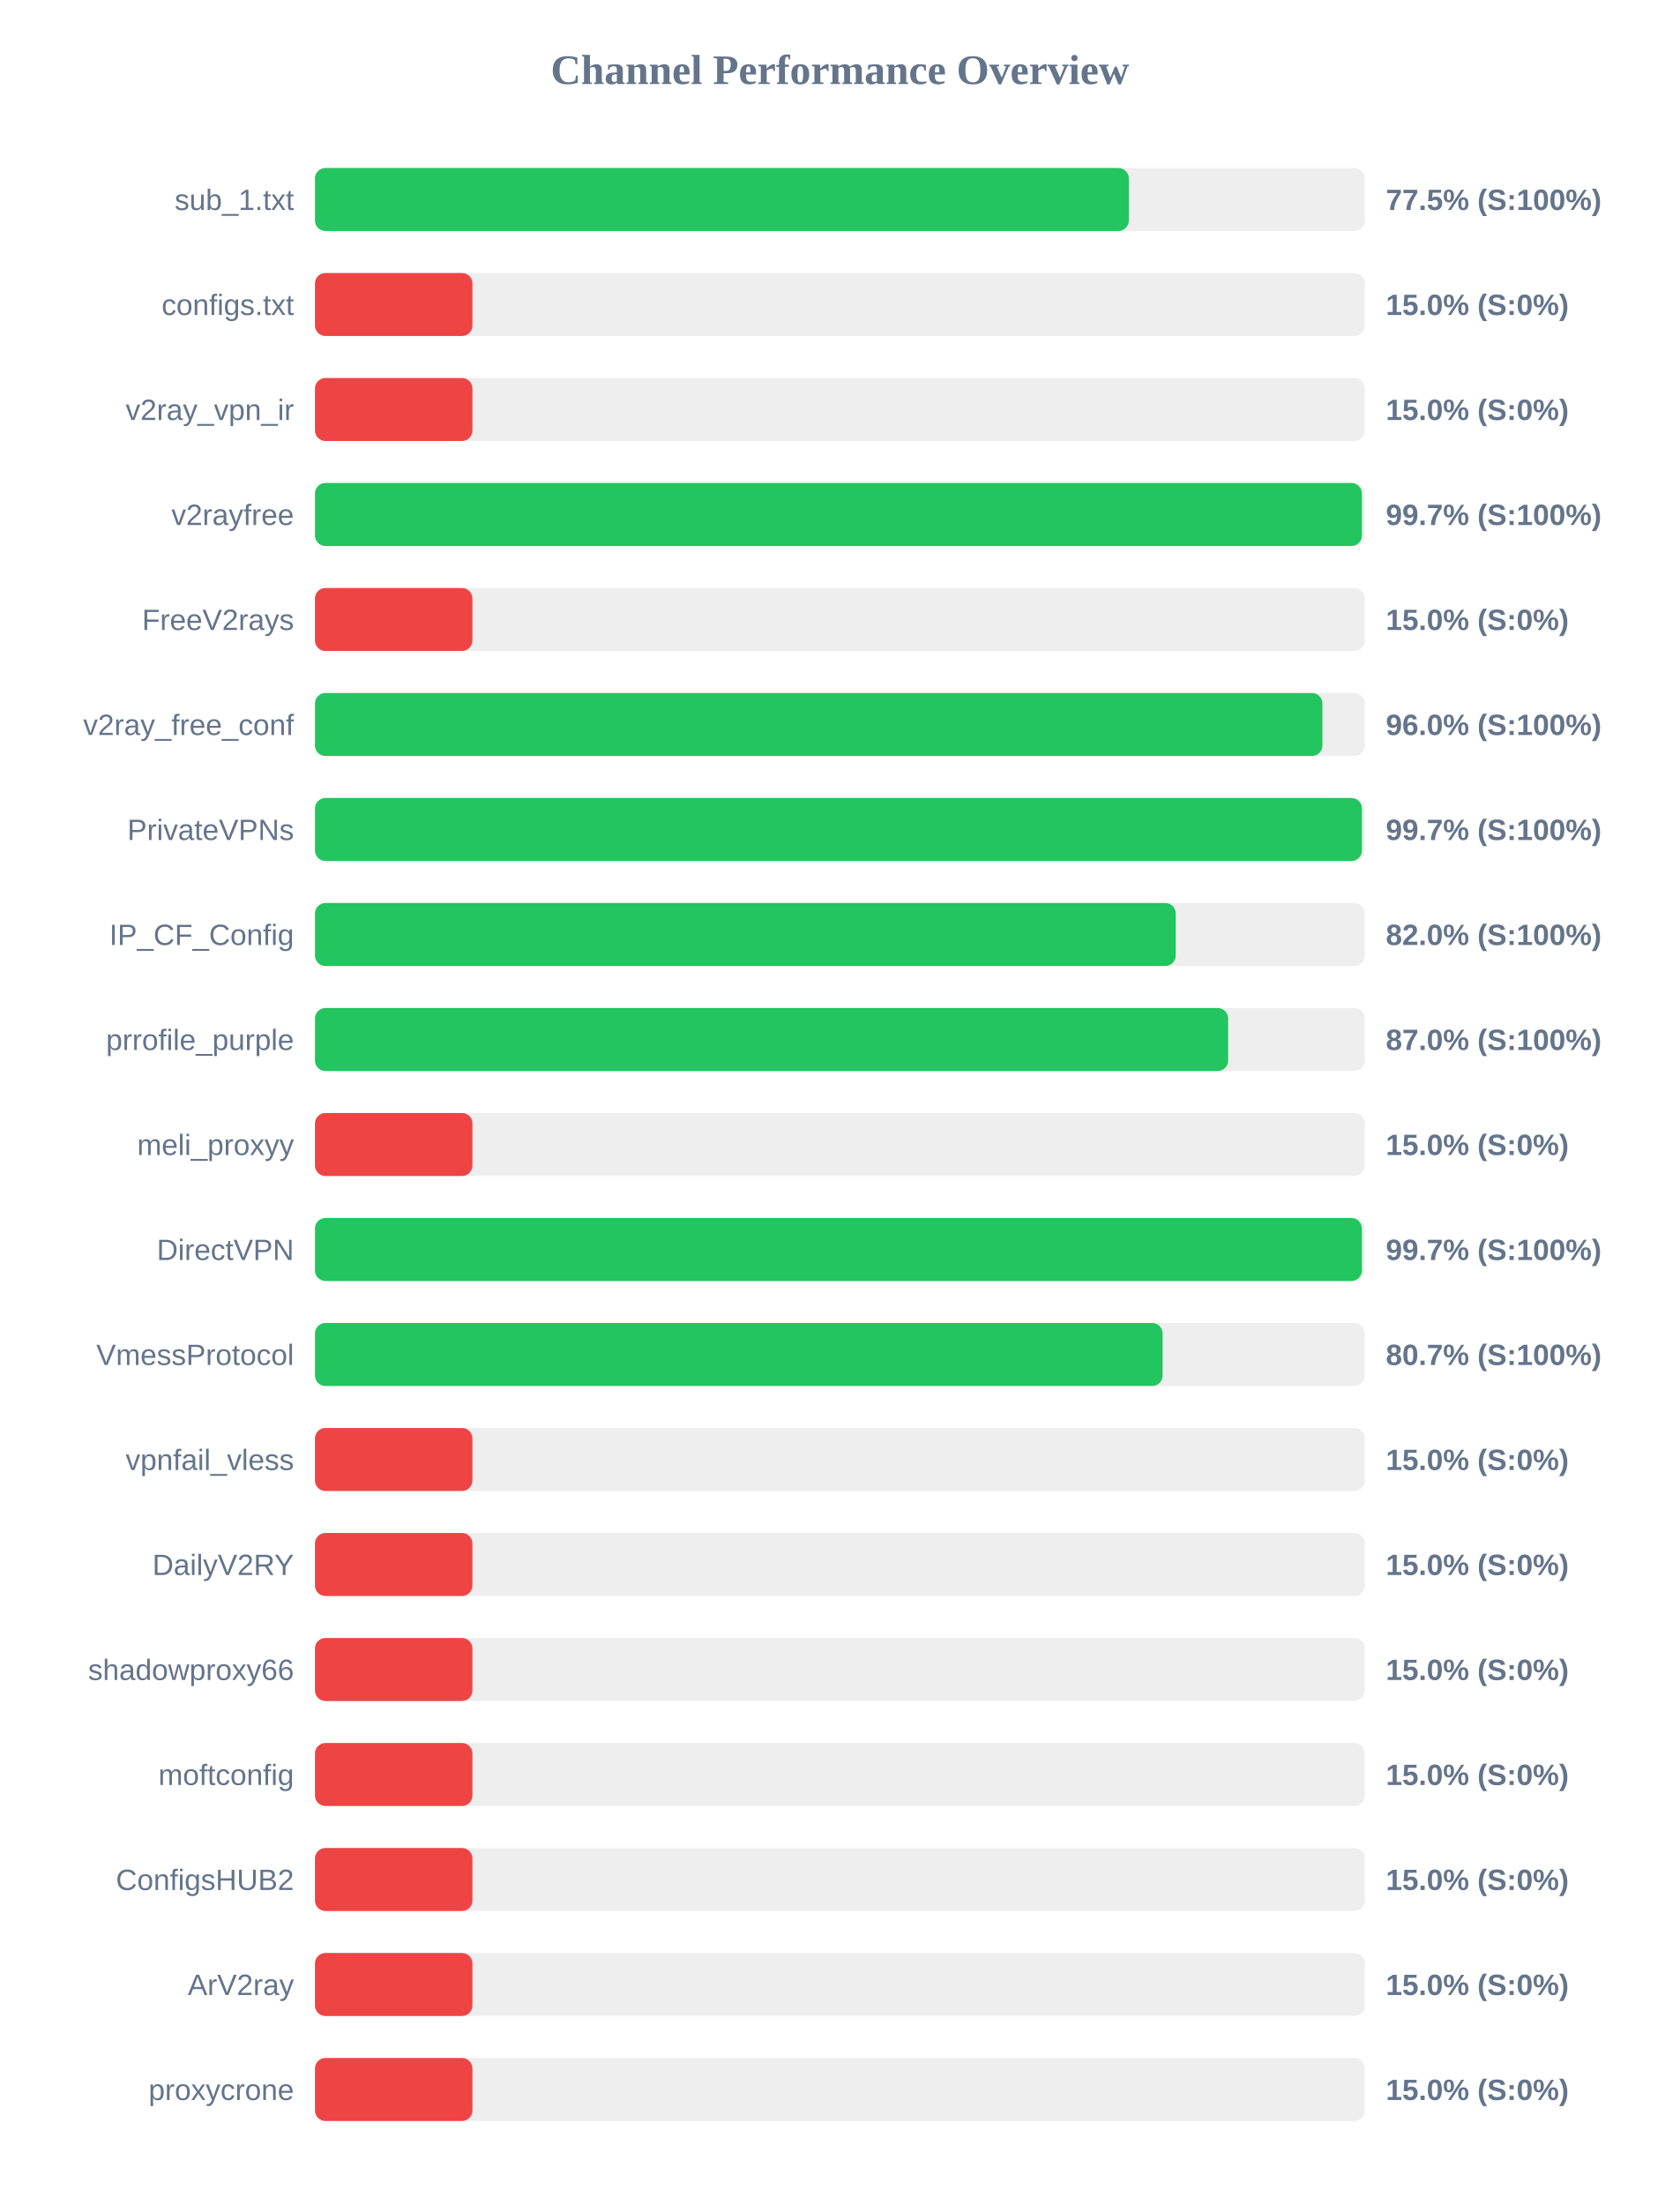
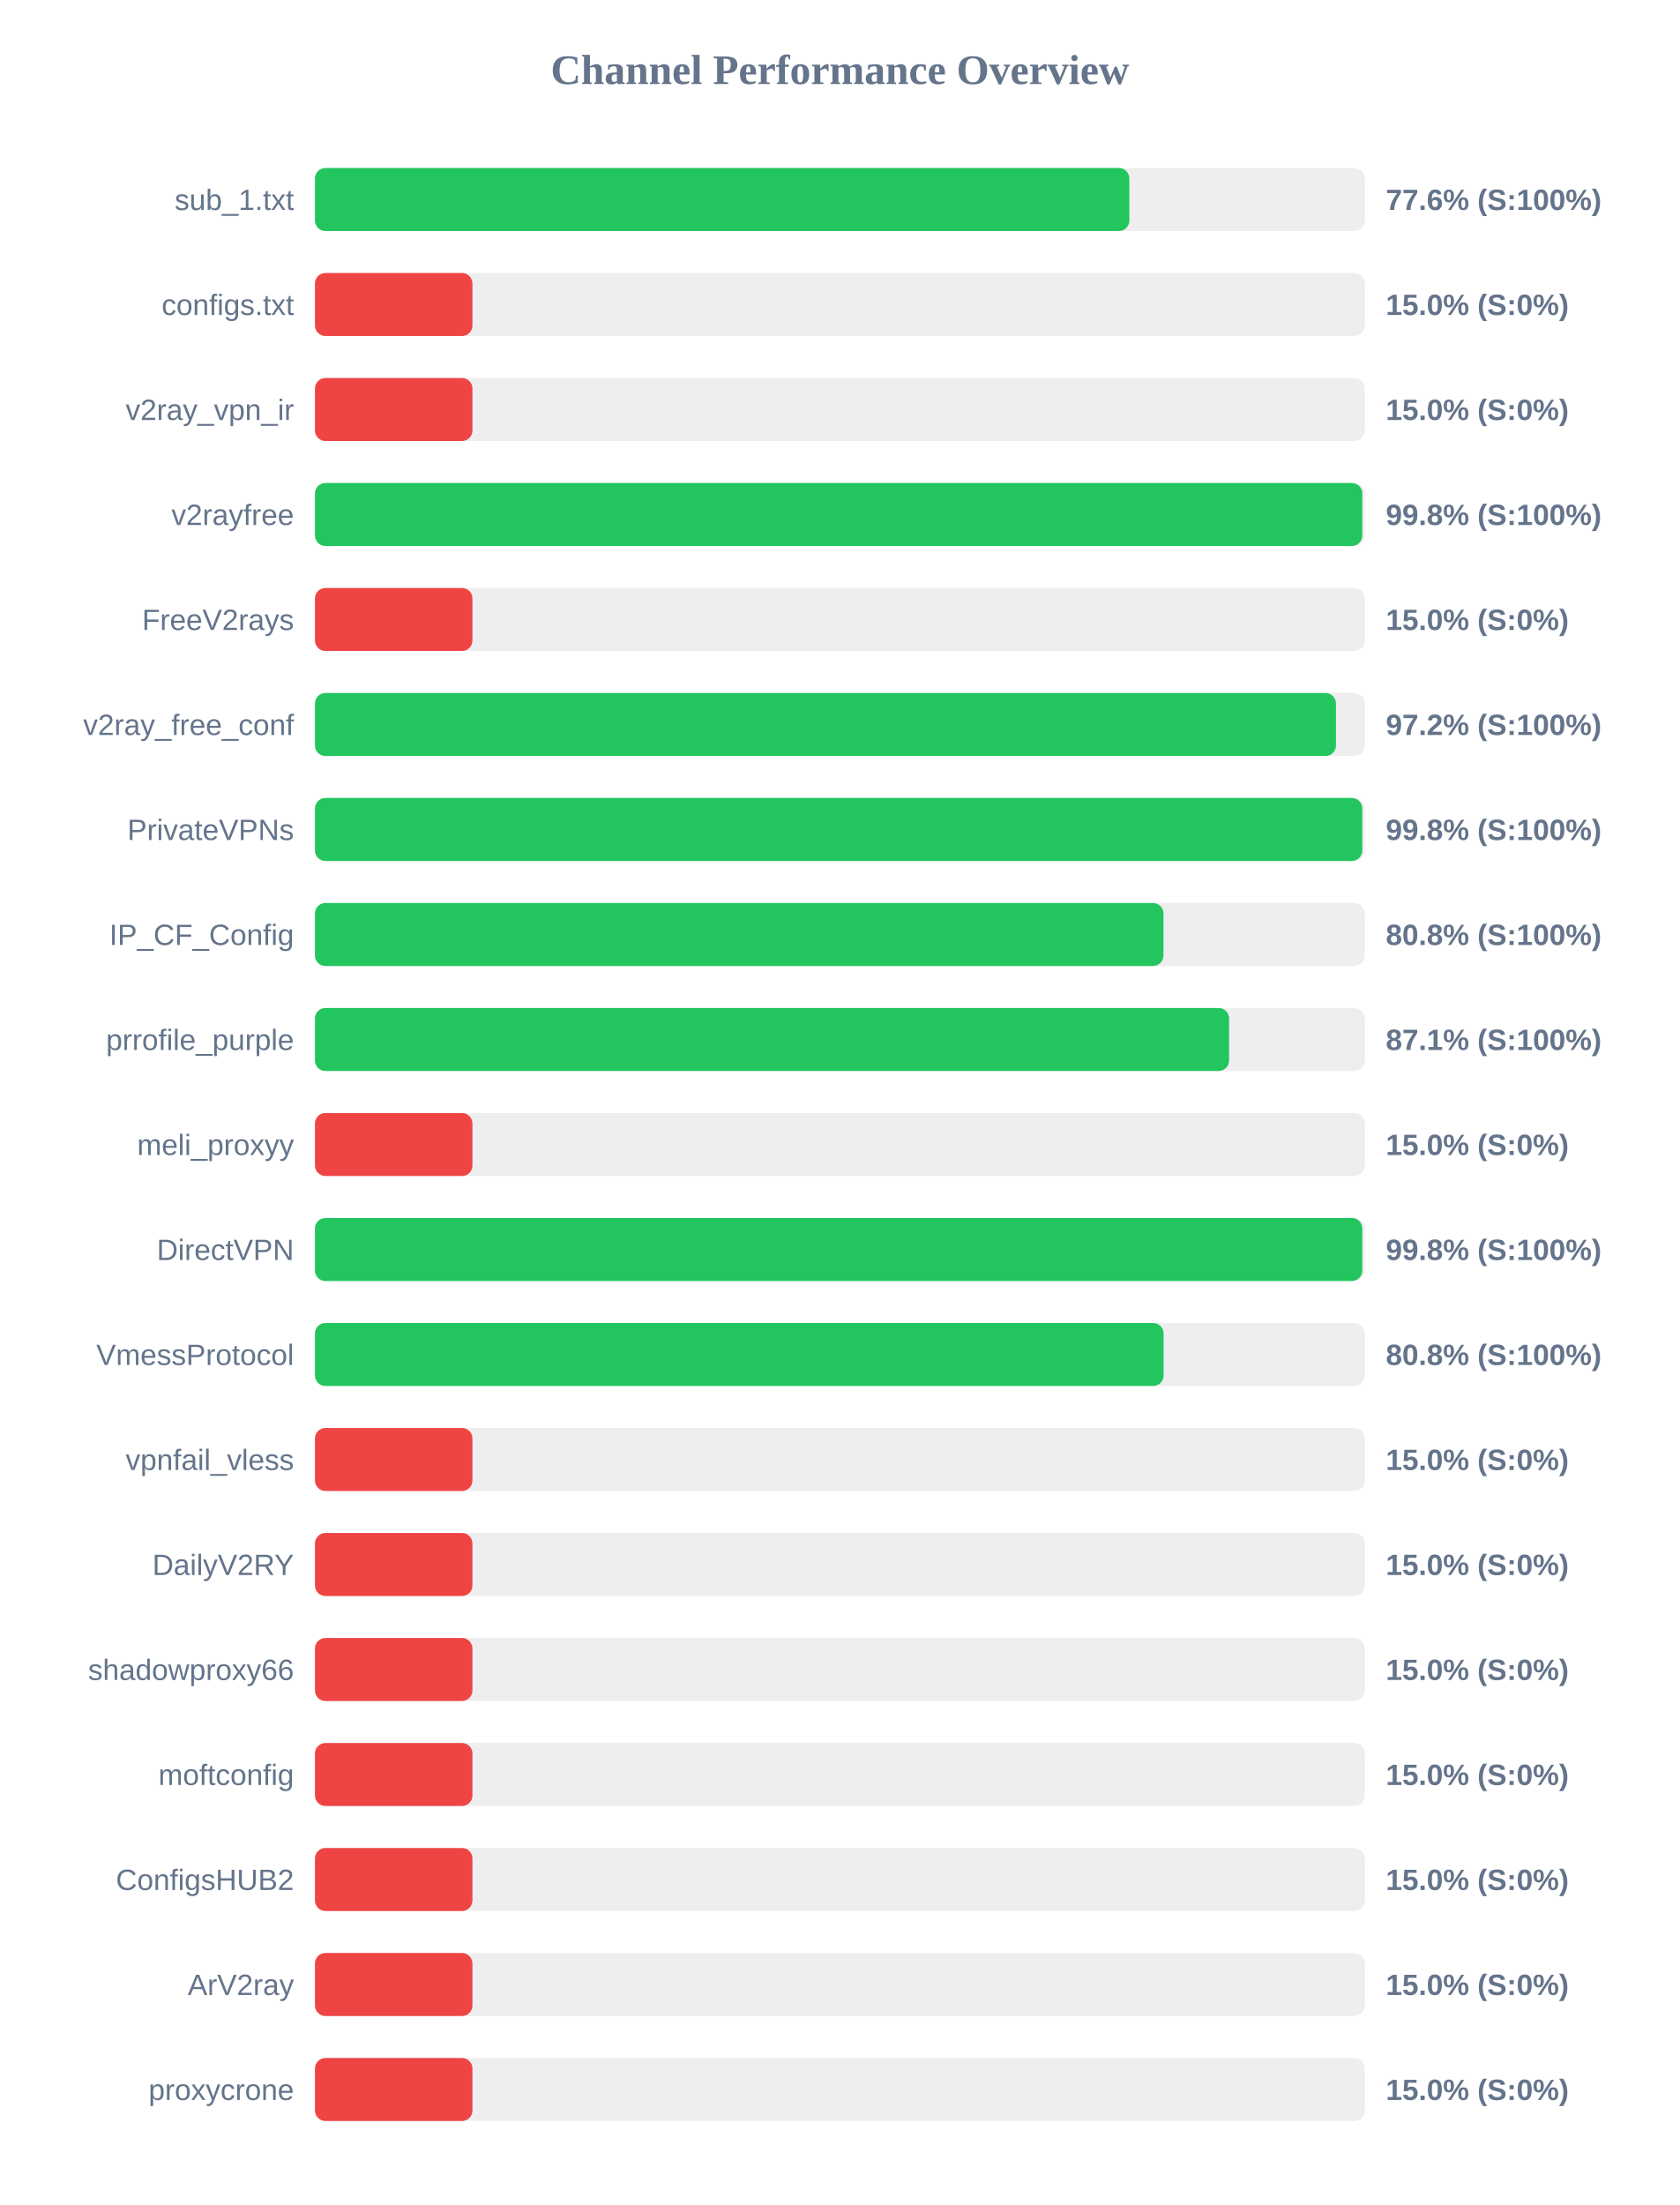
<svg xmlns="http://www.w3.org/2000/svg" width="800" height="1050" version="1.1">
  <style>
        .row { font: 14px Arial; fill: #64748b; }
        .score { font: bold 14px Arial; fill: #64748b; }
    </style>
  <text x="400" y="40" text-anchor="middle" font-size="20px" font-weight="bold" fill="#64748b">Channel Performance Overview</text>
  <rect x="150" y="80" width="500" height="30" fill="#eee" rx="5" />
-   <rect x="150" y="80" width="387.6" height="30" fill="#22c55e" rx="5" />
+   <rect x="150" y="80" width="387.85" height="30" fill="#22c55e" rx="5" />
  <text x="140" y="100" text-anchor="end" class="row">sub_1.txt</text>
-   <text x="660" y="100" text-anchor="start" class="score">77.5% (S:100%)</text>
+   <text x="660" y="100" text-anchor="start" class="score">77.6% (S:100%)</text>
  <rect x="150" y="130" width="500" height="30" fill="#eee" rx="5" />
  <rect x="150" y="130" width="75.0" height="30" fill="#ef4444" rx="5" />
  <text x="140" y="150" text-anchor="end" class="row">configs.txt</text>
  <text x="660" y="150" text-anchor="start" class="score">15.0% (S:0%)</text>
  <rect x="150" y="180" width="500" height="30" fill="#eee" rx="5" />
  <rect x="150" y="180" width="75.0" height="30" fill="#ef4444" rx="5" />
  <text x="140" y="200" text-anchor="end" class="row">v2ray_vpn_ir</text>
  <text x="660" y="200" text-anchor="start" class="score">15.0% (S:0%)</text>
  <rect x="150" y="230" width="500" height="30" fill="#eee" rx="5" />
-   <rect x="150" y="230" width="498.6" height="30" fill="#22c55e" rx="5" />
+   <rect x="150" y="230" width="498.8" height="30" fill="#22c55e" rx="5" />
  <text x="140" y="250" text-anchor="end" class="row">v2rayfree</text>
-   <text x="660" y="250" text-anchor="start" class="score">99.7% (S:100%)</text>
+   <text x="660" y="250" text-anchor="start" class="score">99.8% (S:100%)</text>
  <rect x="150" y="280" width="500" height="30" fill="#eee" rx="5" />
  <rect x="150" y="280" width="75.0" height="30" fill="#ef4444" rx="5" />
  <text x="140" y="300" text-anchor="end" class="row">FreeV2rays</text>
  <text x="660" y="300" text-anchor="start" class="score">15.0% (S:0%)</text>
  <rect x="150" y="330" width="500" height="30" fill="#eee" rx="5" />
-   <rect x="150" y="330" width="479.8" height="30" fill="#22c55e" rx="5" />
+   <rect x="150" y="330" width="486.25" height="30" fill="#22c55e" rx="5" />
  <text x="140" y="350" text-anchor="end" class="row">v2ray_free_conf</text>
-   <text x="660" y="350" text-anchor="start" class="score">96.0% (S:100%)</text>
+   <text x="660" y="350" text-anchor="start" class="score">97.2% (S:100%)</text>
  <rect x="150" y="380" width="500" height="30" fill="#eee" rx="5" />
-   <rect x="150" y="380" width="498.6" height="30" fill="#22c55e" rx="5" />
+   <rect x="150" y="380" width="498.8" height="30" fill="#22c55e" rx="5" />
  <text x="140" y="400" text-anchor="end" class="row">PrivateVPNs</text>
-   <text x="660" y="400" text-anchor="start" class="score">99.7% (S:100%)</text>
+   <text x="660" y="400" text-anchor="start" class="score">99.8% (S:100%)</text>
  <rect x="150" y="430" width="500" height="30" fill="#eee" rx="5" />
-   <rect x="150" y="430" width="409.95" height="30" fill="#22c55e" rx="5" />
+   <rect x="150" y="430" width="404.1" height="30" fill="#22c55e" rx="5" />
  <text x="140" y="450" text-anchor="end" class="row">IP_CF_Config</text>
-   <text x="660" y="450" text-anchor="start" class="score">82.0% (S:100%)</text>
+   <text x="660" y="450" text-anchor="start" class="score">80.8% (S:100%)</text>
  <rect x="150" y="480" width="500" height="30" fill="#eee" rx="5" />
-   <rect x="150" y="480" width="434.9" height="30" fill="#22c55e" rx="5" />
+   <rect x="150" y="480" width="435.35" height="30" fill="#22c55e" rx="5" />
  <text x="140" y="500" text-anchor="end" class="row">prrofile_purple</text>
-   <text x="660" y="500" text-anchor="start" class="score">87.0% (S:100%)</text>
+   <text x="660" y="500" text-anchor="start" class="score">87.1% (S:100%)</text>
  <rect x="150" y="530" width="500" height="30" fill="#eee" rx="5" />
  <rect x="150" y="530" width="75.0" height="30" fill="#ef4444" rx="5" />
  <text x="140" y="550" text-anchor="end" class="row">meli_proxyy</text>
  <text x="660" y="550" text-anchor="start" class="score">15.0% (S:0%)</text>
  <rect x="150" y="580" width="500" height="30" fill="#eee" rx="5" />
-   <rect x="150" y="580" width="498.6" height="30" fill="#22c55e" rx="5" />
+   <rect x="150" y="580" width="498.8" height="30" fill="#22c55e" rx="5" />
  <text x="140" y="600" text-anchor="end" class="row">DirectVPN</text>
-   <text x="660" y="600" text-anchor="start" class="score">99.7% (S:100%)</text>
+   <text x="660" y="600" text-anchor="start" class="score">99.8% (S:100%)</text>
  <rect x="150" y="630" width="500" height="30" fill="#eee" rx="5" />
-   <rect x="150" y="630" width="403.7" height="30" fill="#22c55e" rx="5" />
+   <rect x="150" y="630" width="404.15" height="30" fill="#22c55e" rx="5" />
  <text x="140" y="650" text-anchor="end" class="row">VmessProtocol</text>
-   <text x="660" y="650" text-anchor="start" class="score">80.7% (S:100%)</text>
+   <text x="660" y="650" text-anchor="start" class="score">80.8% (S:100%)</text>
  <rect x="150" y="680" width="500" height="30" fill="#eee" rx="5" />
  <rect x="150" y="680" width="75.0" height="30" fill="#ef4444" rx="5" />
  <text x="140" y="700" text-anchor="end" class="row">vpnfail_vless</text>
  <text x="660" y="700" text-anchor="start" class="score">15.0% (S:0%)</text>
  <rect x="150" y="730" width="500" height="30" fill="#eee" rx="5" />
  <rect x="150" y="730" width="75.0" height="30" fill="#ef4444" rx="5" />
  <text x="140" y="750" text-anchor="end" class="row">DailyV2RY</text>
  <text x="660" y="750" text-anchor="start" class="score">15.0% (S:0%)</text>
  <rect x="150" y="780" width="500" height="30" fill="#eee" rx="5" />
  <rect x="150" y="780" width="75.0" height="30" fill="#ef4444" rx="5" />
  <text x="140" y="800" text-anchor="end" class="row">shadowproxy66</text>
  <text x="660" y="800" text-anchor="start" class="score">15.0% (S:0%)</text>
  <rect x="150" y="830" width="500" height="30" fill="#eee" rx="5" />
  <rect x="150" y="830" width="75.0" height="30" fill="#ef4444" rx="5" />
  <text x="140" y="850" text-anchor="end" class="row">moftconfig</text>
  <text x="660" y="850" text-anchor="start" class="score">15.0% (S:0%)</text>
  <rect x="150" y="880" width="500" height="30" fill="#eee" rx="5" />
  <rect x="150" y="880" width="75.0" height="30" fill="#ef4444" rx="5" />
  <text x="140" y="900" text-anchor="end" class="row">ConfigsHUB2</text>
  <text x="660" y="900" text-anchor="start" class="score">15.0% (S:0%)</text>
  <rect x="150" y="930" width="500" height="30" fill="#eee" rx="5" />
  <rect x="150" y="930" width="75.0" height="30" fill="#ef4444" rx="5" />
  <text x="140" y="950" text-anchor="end" class="row">ArV2ray</text>
  <text x="660" y="950" text-anchor="start" class="score">15.0% (S:0%)</text>
  <rect x="150" y="980" width="500" height="30" fill="#eee" rx="5" />
  <rect x="150" y="980" width="75.0" height="30" fill="#ef4444" rx="5" />
  <text x="140" y="1000" text-anchor="end" class="row">proxycrone</text>
  <text x="660" y="1000" text-anchor="start" class="score">15.0% (S:0%)</text>
</svg>
